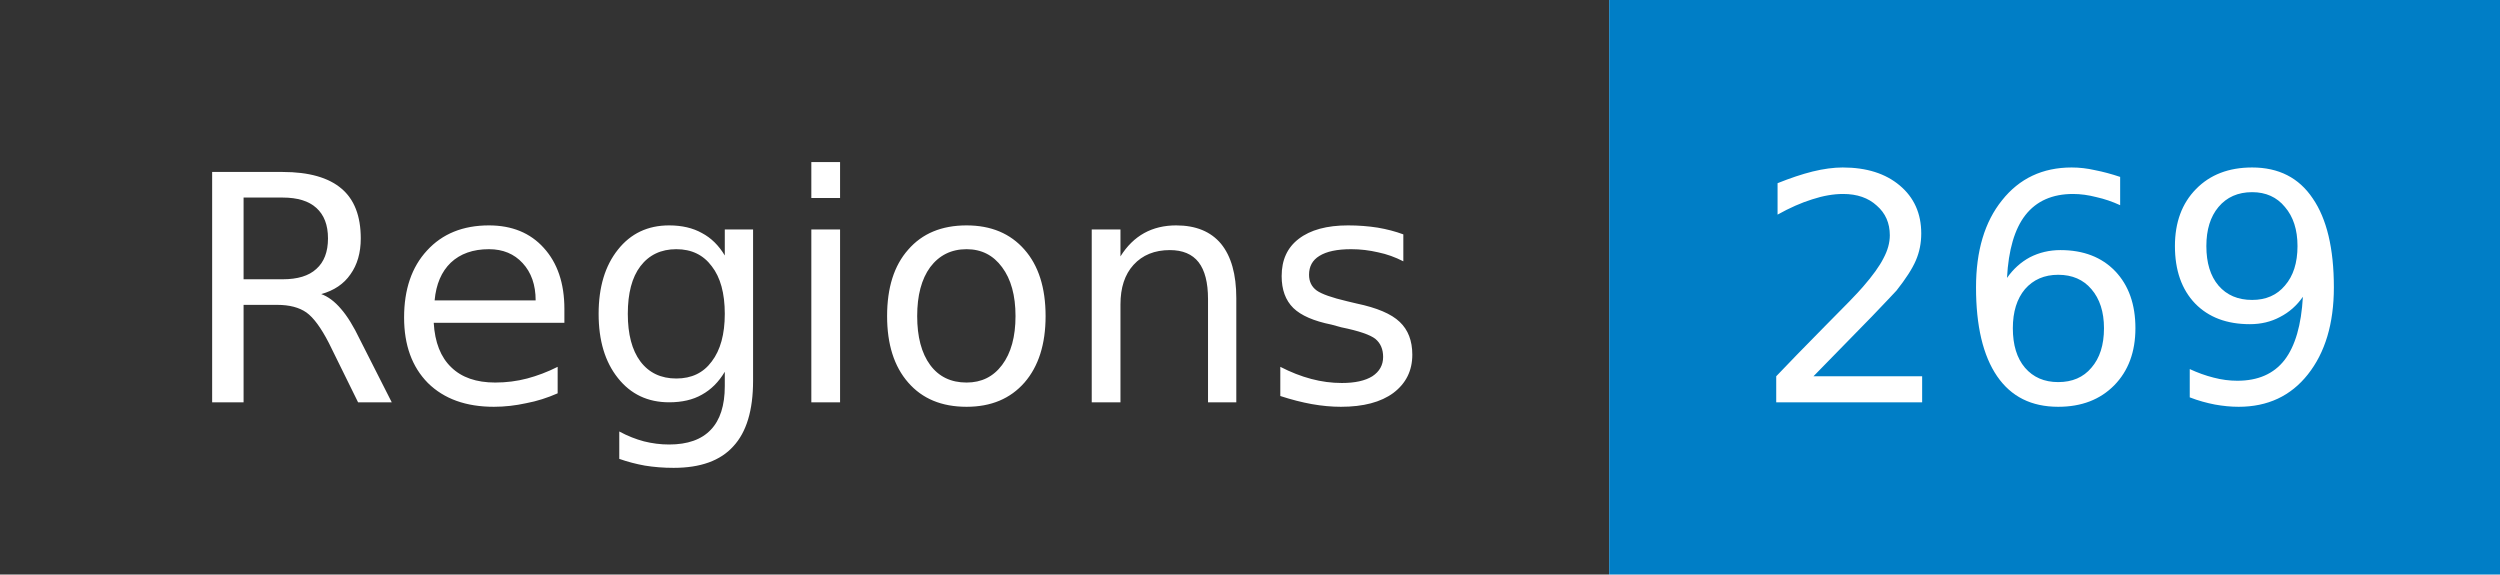
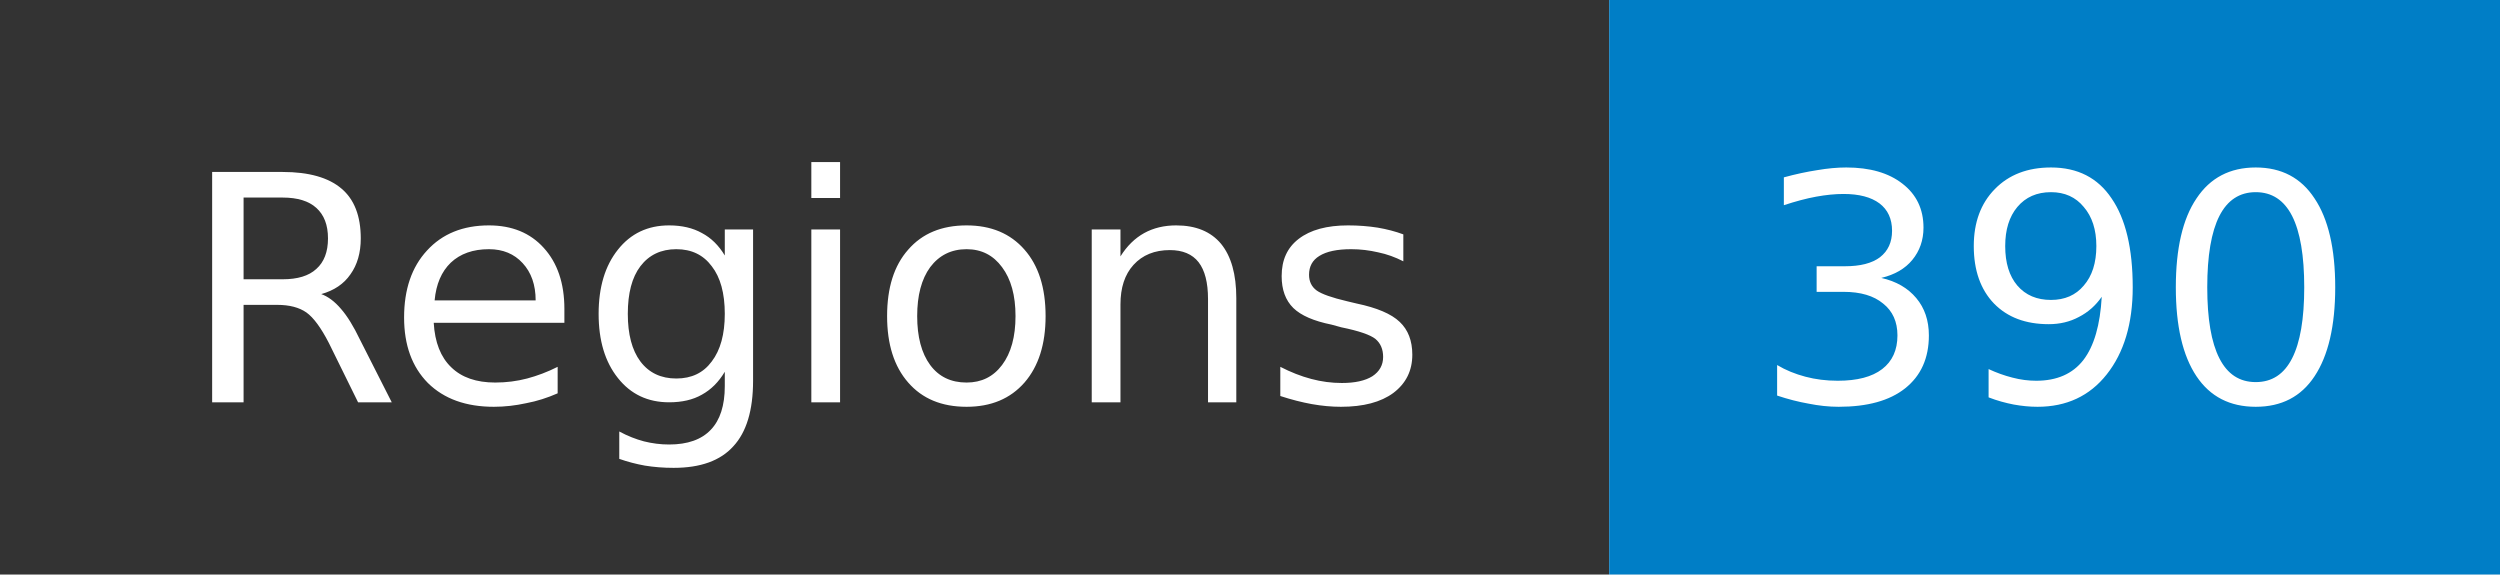
- <svg xmlns="http://www.w3.org/2000/svg" width="87" height="20" role="img" aria-label="Regions: 269">
+ <svg xmlns="http://www.w3.org/2000/svg" width="87" height="20" role="img" aria-label="Regions: 390">
  <mask id="anybadge_1">
    <rect width="87" height="20" fill="#fff" />
  </mask>
  <g mask="url(#anybadge_1)">
    <path fill="#333" d="M0 0h56v20H0z" />
    <path fill="#007ec6" d="M56 0h31v20H56z" />
  </g>
  <g fill="#fff" text-anchor="middle" font-family="DejaVu Sans,Verdana,Geneva,sans-serif" font-size="11">
    <text x="28.0" y="14">Regions</text>
  </g>
  <g fill="#fff" text-anchor="middle" font-family="DejaVu Sans,Verdana,Geneva,sans-serif" font-size="11">
-     <text x="71.5" y="14">269</text>
+     <text x="71.5" y="14">390</text>
  </g>
</svg>
